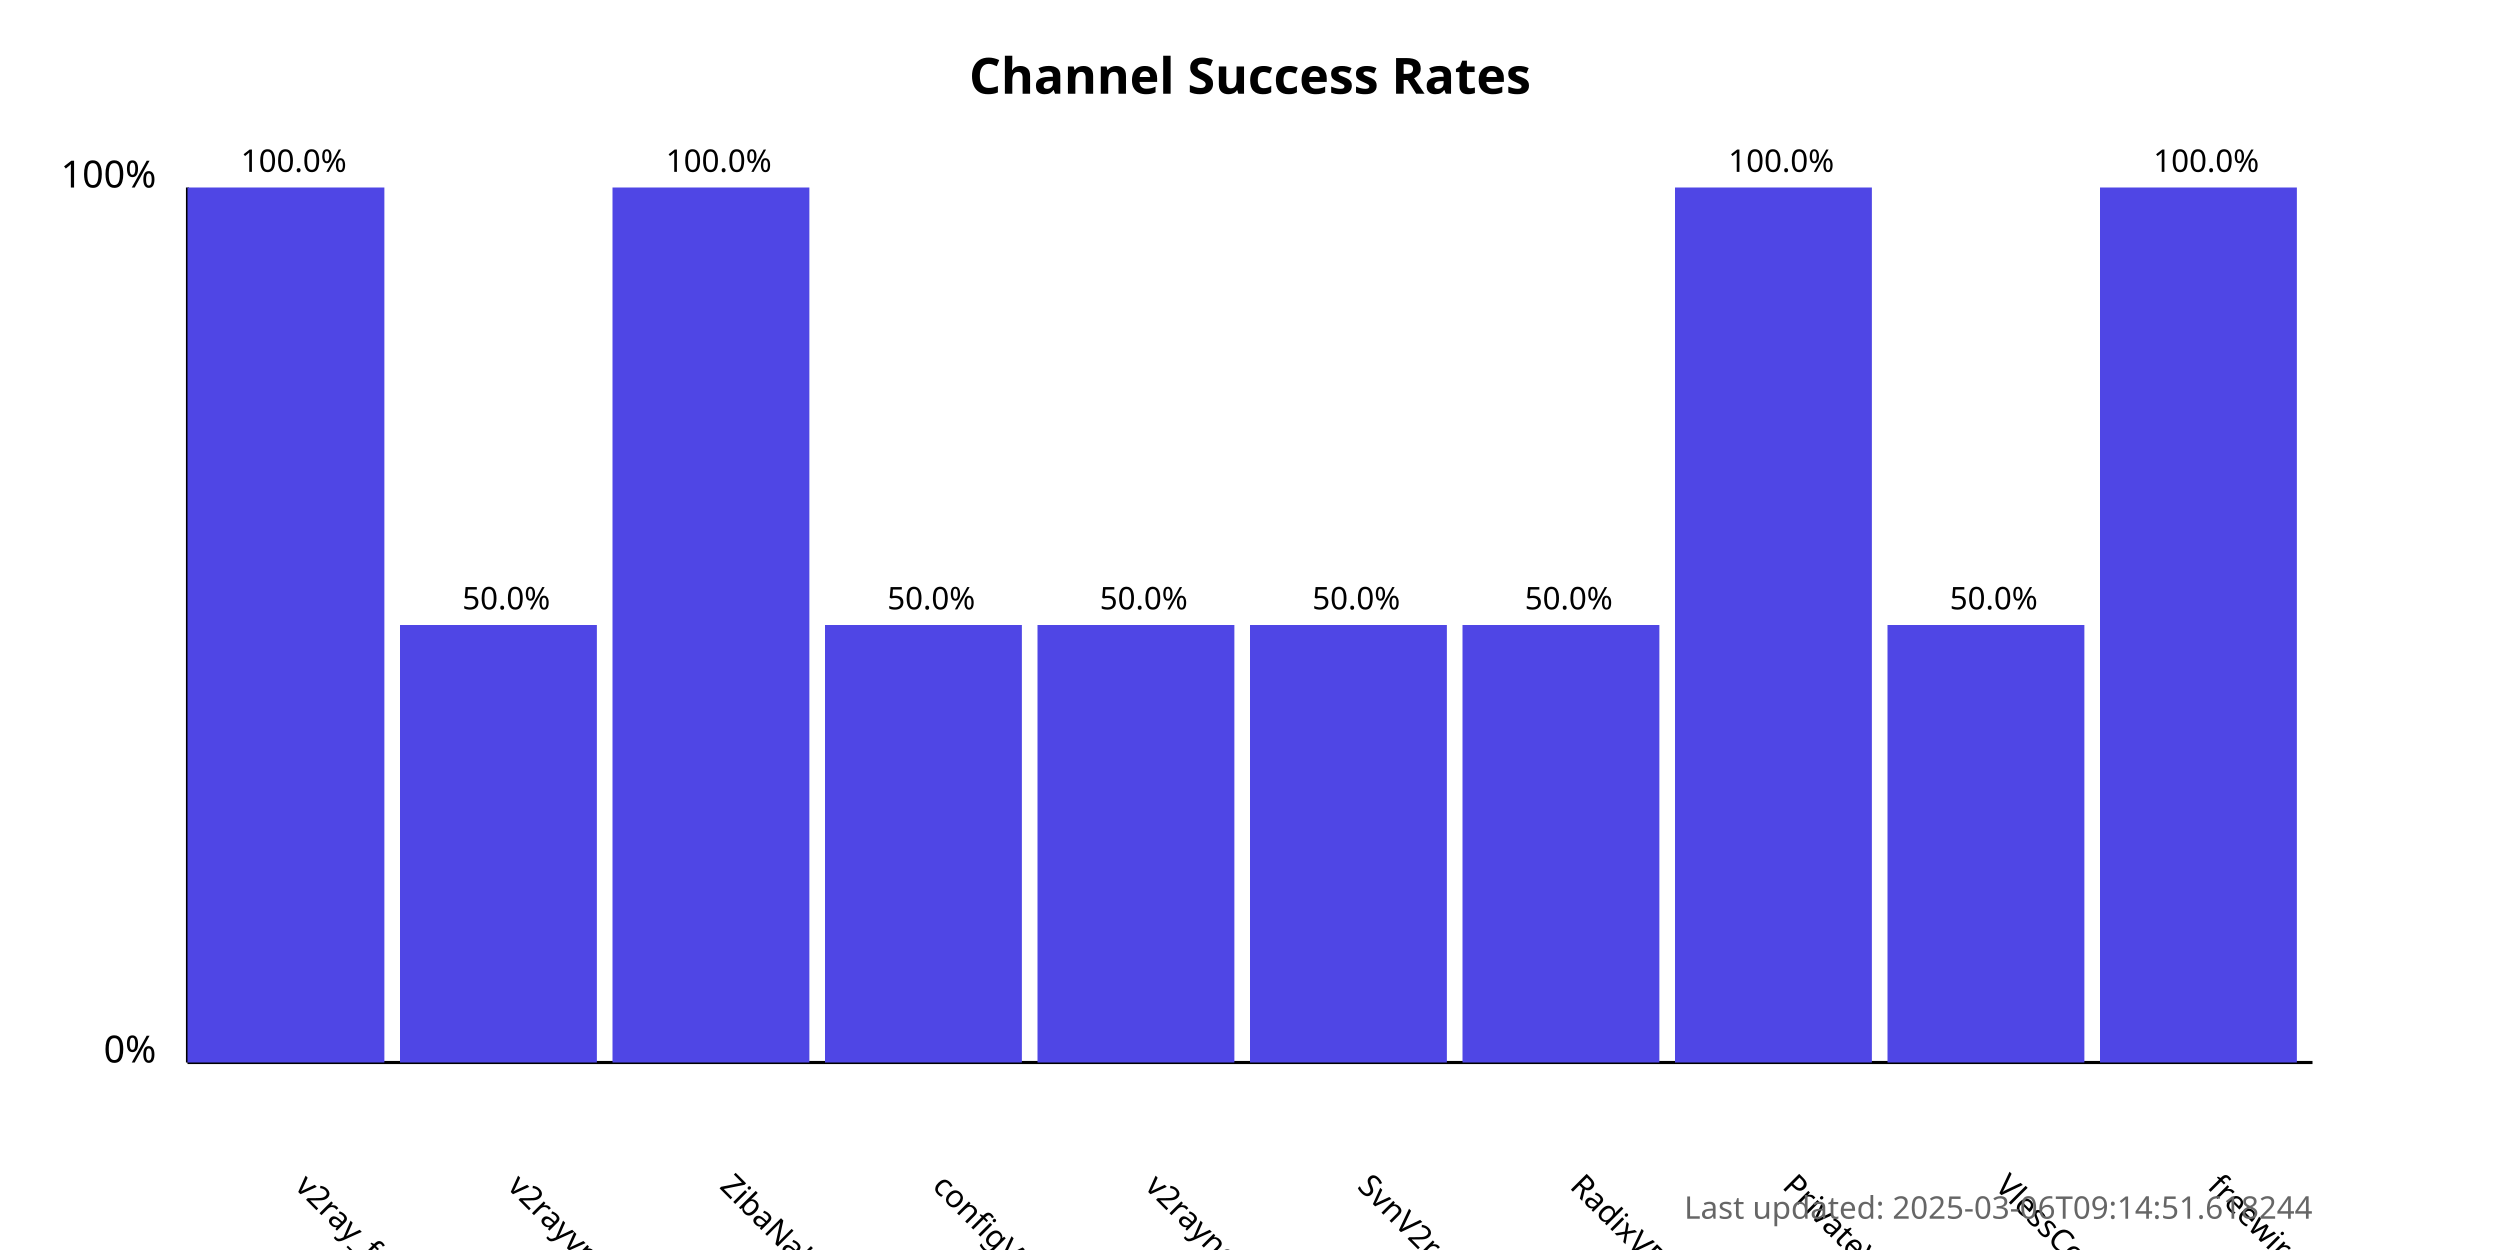
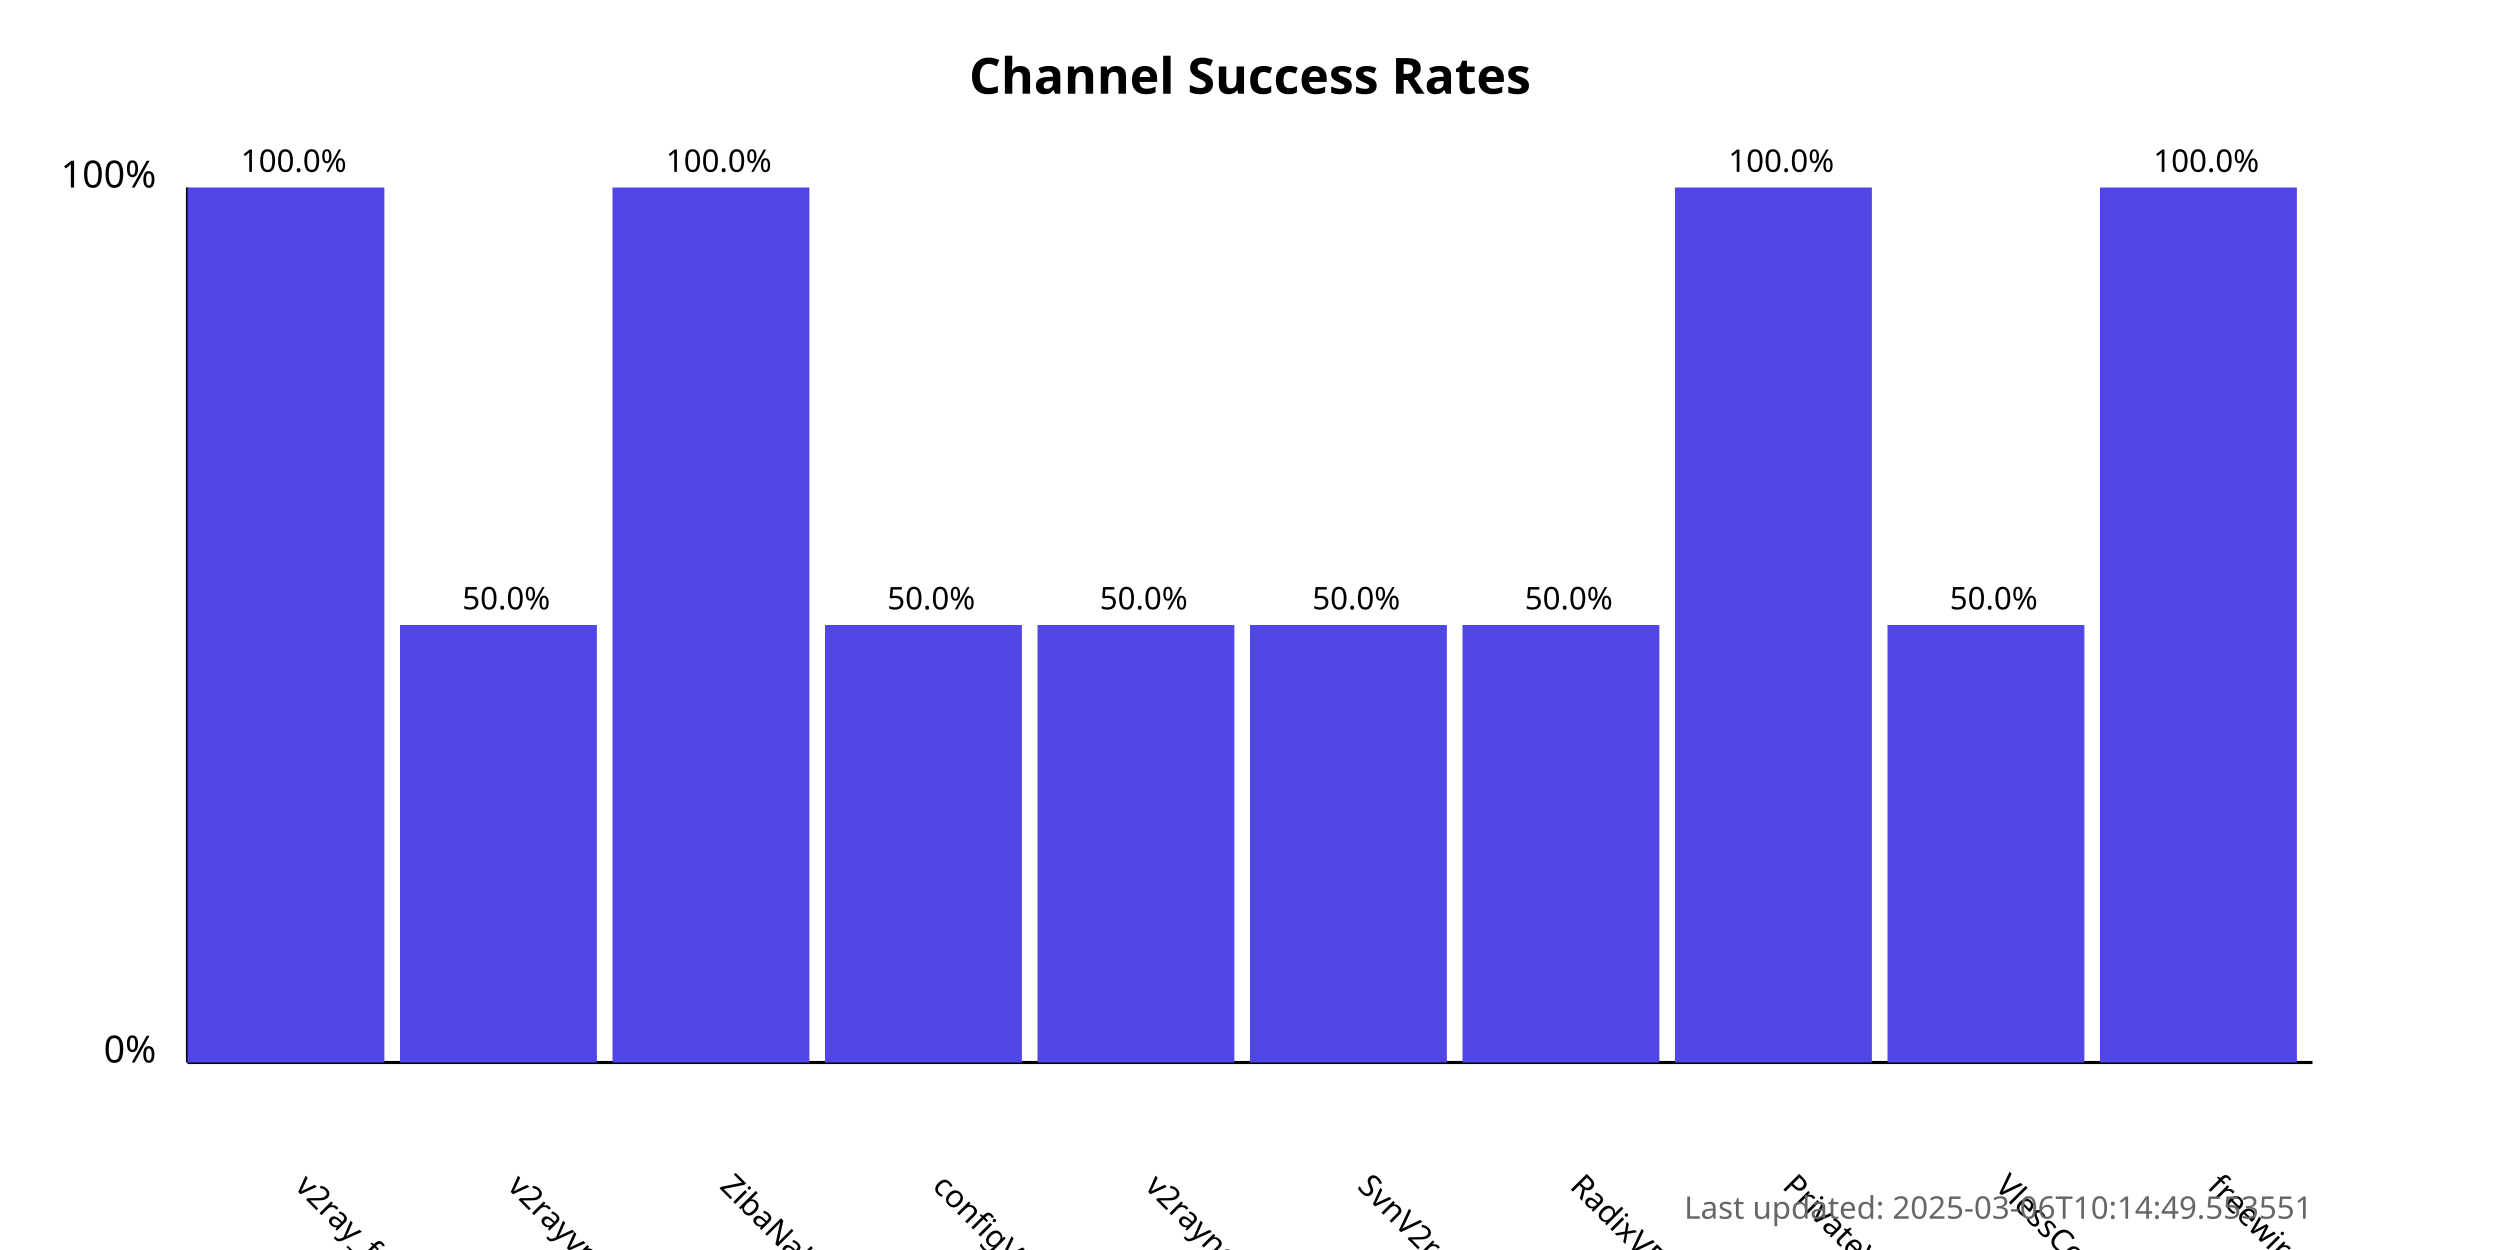
<svg xmlns="http://www.w3.org/2000/svg" width="800" height="400">
  <style>
            .chart-title { font: bold 16px sans-serif; }
            .axis-label { font: 12px sans-serif; }
            .tick-label { font: 10px sans-serif; }
            .bar { fill: #4f46e5; }
            .bar:hover { fill: #6366f1; }
            .timestamp { font: 10px sans-serif; fill: #666; }
        </style>
  <text x="400.0" y="30" text-anchor="middle" class="chart-title">
            Channel Success Rates
        </text>
  <line x1="60" y1="340" x2="60" y2="60" stroke="black" stroke-width="1" />
  <line x1="60" y1="340" x2="740" y2="340" stroke="black" stroke-width="1" />
  <text x="50" y="340" text-anchor="end" class="axis-label">0%</text>
  <text x="50" y="60" text-anchor="end" class="axis-label">100%</text>
  <g>
    <rect x="60" y="60.0" width="63.0" height="280.0" class="bar" />
    <text x="94.0" y="380" transform="rotate(45, 94.0, 380)" text-anchor="start" class="tick-label">
                v2ray_free_conf
            </text>
    <text x="94.0" y="55.0" text-anchor="middle" class="tick-label">
                100.0%
            </text>
  </g>
  <g>
    <rect x="128.0" y="200.0" width="63.0" height="140.0" class="bar" />
    <text x="162.0" y="380" transform="rotate(45, 162.0, 380)" text-anchor="start" class="tick-label">
                v2rayvpno
            </text>
    <text x="162.0" y="195.0" text-anchor="middle" class="tick-label">
                50.0%
            </text>
  </g>
  <g>
    <rect x="196.0" y="60.0" width="63.0" height="280.0" class="bar" />
    <text x="230.0" y="380" transform="rotate(45, 230.0, 380)" text-anchor="start" class="tick-label">
                ZibaNabz
            </text>
    <text x="230.0" y="55.0" text-anchor="middle" class="tick-label">
                100.0%
            </text>
  </g>
  <g>
    <rect x="264.0" y="200.0" width="63.0" height="140.0" class="bar" />
    <text x="298.0" y="380" transform="rotate(45, 298.0, 380)" text-anchor="start" class="tick-label">
                configV2rayForFree
            </text>
    <text x="298.0" y="195.0" text-anchor="middle" class="tick-label">
                50.0%
            </text>
  </g>
  <g>
    <rect x="332.0" y="200.0" width="63.0" height="140.0" class="bar" />
    <text x="366.0" y="380" transform="rotate(45, 366.0, 380)" text-anchor="start" class="tick-label">
                v2rayngvpn
            </text>
    <text x="366.0" y="195.0" text-anchor="middle" class="tick-label">
                50.0%
            </text>
  </g>
  <g>
    <rect x="400.0" y="200.0" width="63.0" height="140.0" class="bar" />
    <text x="434.0" y="380" transform="rotate(45, 434.0, 380)" text-anchor="start" class="tick-label">
                SvnV2ray
            </text>
    <text x="434.0" y="195.0" text-anchor="middle" class="tick-label">
                50.0%
            </text>
  </g>
  <g>
    <rect x="468.0" y="200.0" width="63.0" height="140.0" class="bar" />
    <text x="502.0" y="380" transform="rotate(45, 502.0, 380)" text-anchor="start" class="tick-label">
                RadixVPN
            </text>
    <text x="502.0" y="195.0" text-anchor="middle" class="tick-label">
                50.0%
            </text>
  </g>
  <g>
    <rect x="536.0" y="60.0" width="63.0" height="280.0" class="bar" />
    <text x="570.0" y="380" transform="rotate(45, 570.0, 380)" text-anchor="start" class="tick-label">
                PrivateVPNs
            </text>
    <text x="570.0" y="55.0" text-anchor="middle" class="tick-label">
                100.0%
            </text>
  </g>
  <g>
    <rect x="604.0" y="200.0" width="63.0" height="140.0" class="bar" />
    <text x="638.0" y="380" transform="rotate(45, 638.0, 380)" text-anchor="start" class="tick-label">
                VlessConfig
            </text>
    <text x="638.0" y="195.0" text-anchor="middle" class="tick-label">
                50.0%
            </text>
  </g>
  <g>
    <rect x="672.0" y="60.0" width="63.0" height="280.0" class="bar" />
    <text x="706.0" y="380" transform="rotate(45, 706.0, 380)" text-anchor="start" class="tick-label">
                freewireguard
            </text>
    <text x="706.0" y="55.0" text-anchor="middle" class="tick-label">
                100.0%
            </text>
  </g>
  <text x="740" y="390" text-anchor="end" class="timestamp">
-             Last updated: 2025-03-06T09:14:51.618244
+             Last updated: 2025-03-06T10:14:49.553551
        </text>
</svg>
